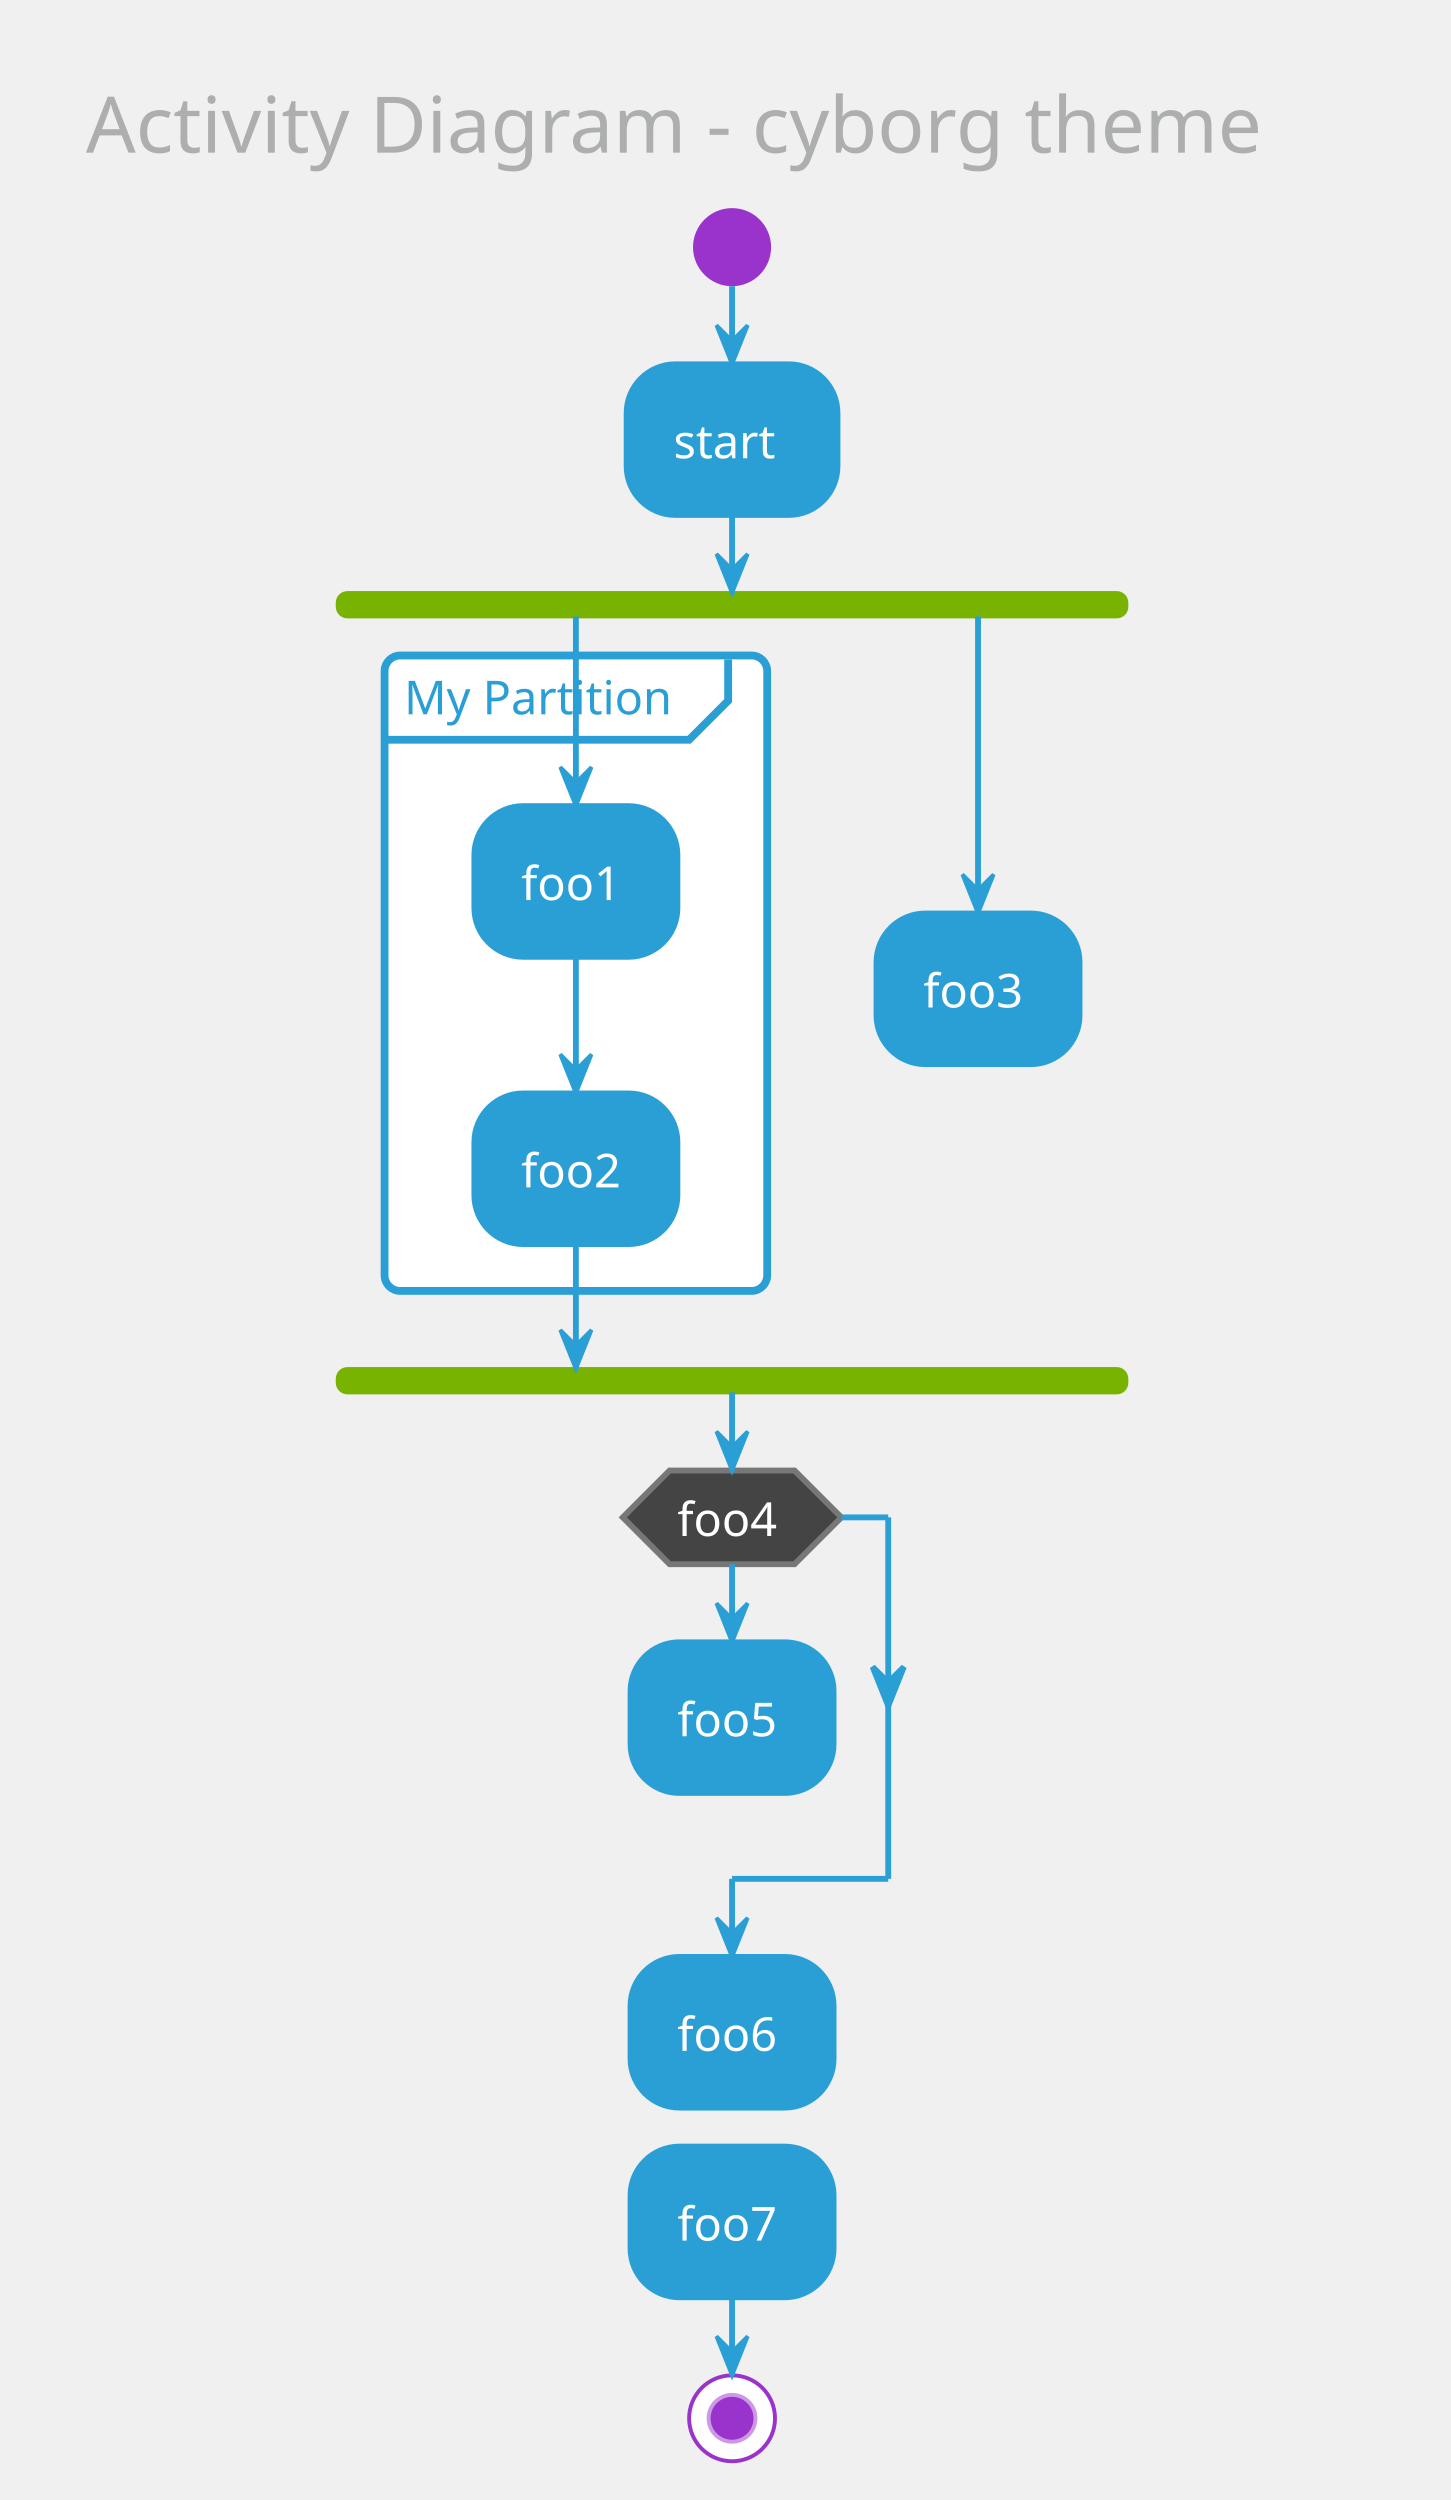
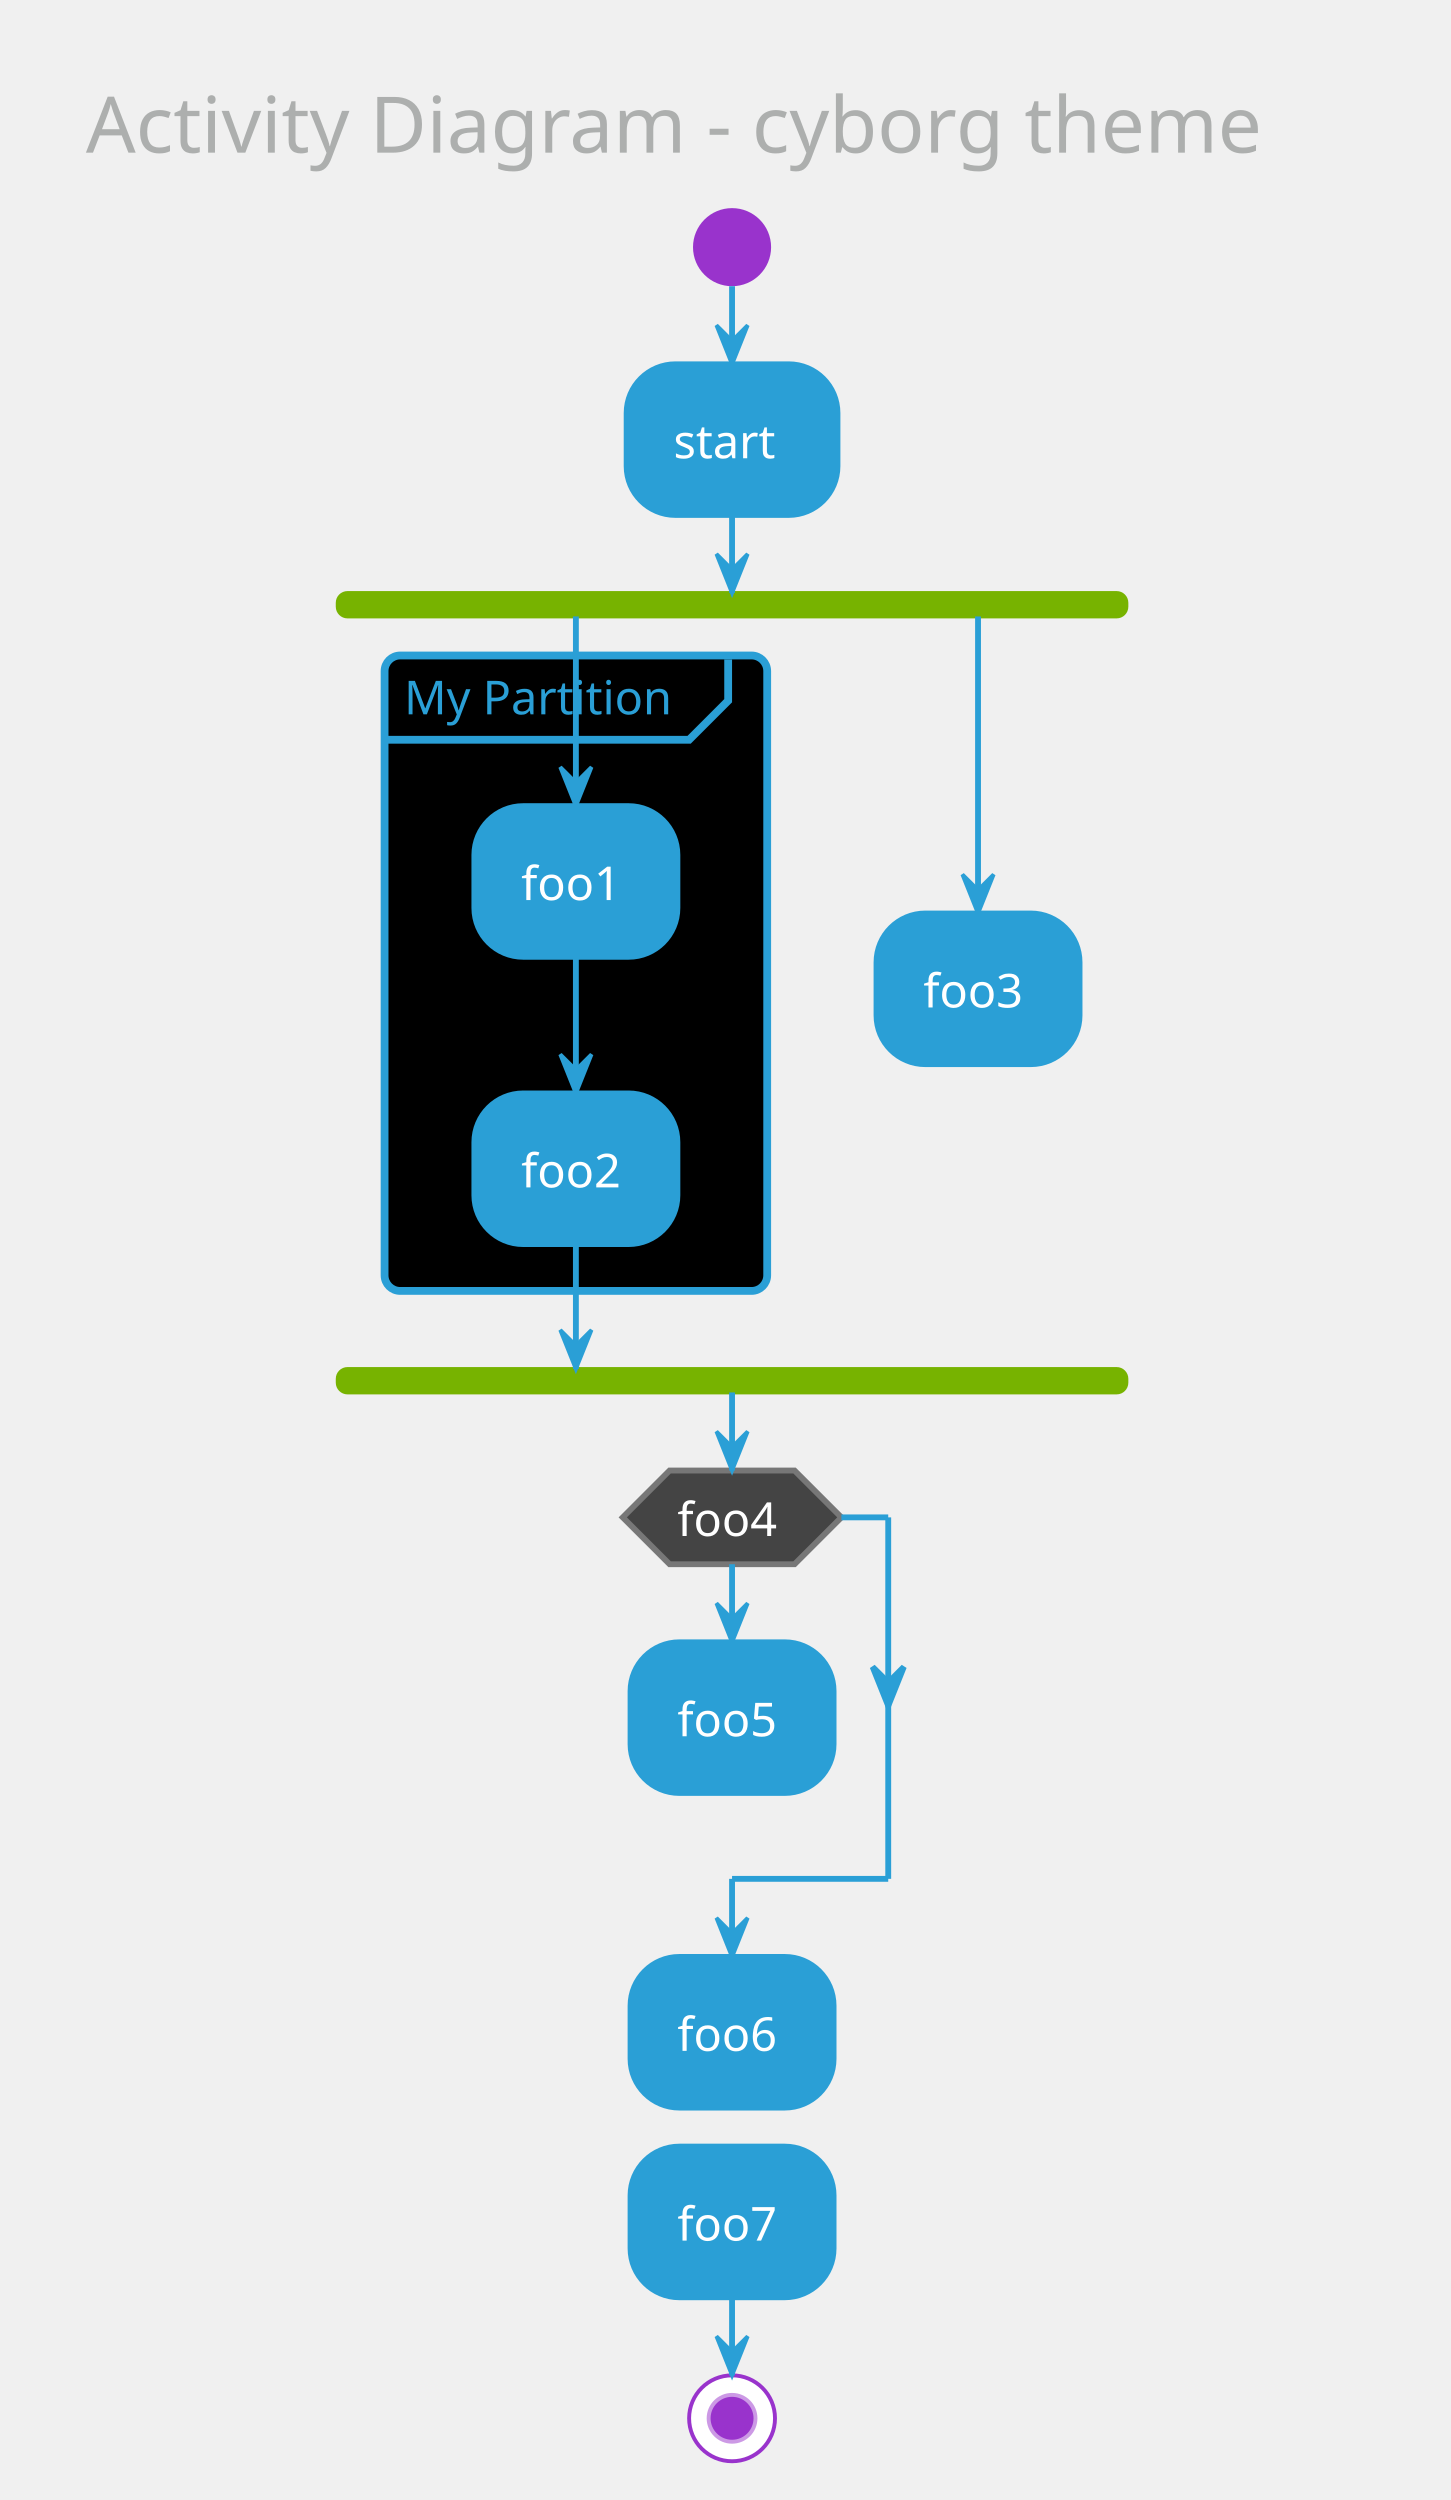
- <svg xmlns="http://www.w3.org/2000/svg" contentScriptType="application/ecmascript" contentStyleType="text/css" height="667.708px" preserveAspectRatio="none" style="width:387px;height:667px;" version="1.1" viewBox="0 0 387 667" width="387.5px" zoomAndPan="magnify">
+ <svg xmlns="http://www.w3.org/2000/svg" contentScriptType="application/ecmascript" contentStyleType="text/css" height="667.708px" preserveAspectRatio="none" style="width:387px;height:667px;background:#000000;" version="1.1" viewBox="0 0 387 667" width="387.5px" zoomAndPan="magnify">
  <defs />
  <g>
    <rect fill="none" height="39.903" rx="4.167" ry="4.167" style="stroke: none; stroke-width: 1.042;" width="363.542" x="12.5" y="12.5" />
    <text fill="#ADAFAE" font-family="Verdana" font-size="20.833" lengthAdjust="spacingAndGlyphs" textLength="342.708" x="22.917" y="40.737">Activity Diagram - cyborg theme</text>
    <ellipse cx="195.312" cy="65.944" fill="#9933CC" rx="10.417" ry="10.417" style="stroke: none; stroke-width: 1.042;" />
    <rect fill="#2A9FD6" height="40.192" rx="13.021" ry="13.021" style="stroke: #2A9FD6; stroke-width: 1.562;" width="56.25" x="167.188" y="97.194" />
    <text fill="#FFFFFF" font-family="Verdana" font-size="12.5" lengthAdjust="spacingAndGlyphs" textLength="31.25" x="179.688" y="122.262">start</text>
    <rect fill="#77B300" height="6.25" rx="2.604" ry="2.604" style="stroke: #77B300; stroke-width: 1.042;" width="210.417" x="90.104" y="158.219" />
-     <rect fill="#FFFFFF" height="169.533" rx="4.167" ry="4.167" style="stroke: #2A9FD6; stroke-width: 2.083;" width="102.083" x="102.604" y="174.886" />
+     <rect fill="#000000" height="169.533" rx="4.167" ry="4.167" style="stroke: #2A9FD6; stroke-width: 2.083;" width="102.083" x="102.604" y="174.886" />
    <path d="M194.271,175.928 L194.271,186.953 L183.854,197.369 L102.604,197.369 " fill="none" style="stroke: #2A9FD6; stroke-width: 2.083;" />
    <text fill="#2A9FD6" font-family="Verdana" font-size="12.5" lengthAdjust="spacingAndGlyphs" textLength="77.083" x="107.812" y="190.578">My Partition</text>
    <rect fill="#2A9FD6" height="40.192" rx="13.021" ry="13.021" style="stroke: #2A9FD6; stroke-width: 1.562;" width="54.167" x="126.562" y="215.078" />
    <text fill="#FFFFFF" font-family="Verdana" font-size="12.5" lengthAdjust="spacingAndGlyphs" textLength="29.167" x="139.062" y="240.145">foo1</text>
    <rect fill="#2A9FD6" height="40.192" rx="13.021" ry="13.021" style="stroke: #2A9FD6; stroke-width: 1.562;" width="54.167" x="126.562" y="291.728" />
    <text fill="#FFFFFF" font-family="Verdana" font-size="12.5" lengthAdjust="spacingAndGlyphs" textLength="29.167" x="139.062" y="316.795">foo2</text>
    <rect fill="#2A9FD6" height="40.192" rx="13.021" ry="13.021" style="stroke: #2A9FD6; stroke-width: 1.562;" width="54.167" x="233.854" y="243.724" />
    <text fill="#FFFFFF" font-family="Verdana" font-size="12.5" lengthAdjust="spacingAndGlyphs" textLength="29.167" x="246.354" y="268.791">foo3</text>
    <rect fill="#77B300" height="6.25" rx="2.604" ry="2.604" style="stroke: #77B300; stroke-width: 1.042;" width="210.417" x="90.104" y="365.253" />
    <rect fill="#2A9FD6" height="40.192" rx="13.021" ry="13.021" style="stroke: #2A9FD6; stroke-width: 1.562;" width="54.167" x="168.229" y="438.169" />
    <text fill="#FFFFFF" font-family="Verdana" font-size="12.5" lengthAdjust="spacingAndGlyphs" textLength="29.167" x="180.729" y="463.236">foo5</text>
    <polygon fill="#444444" points="178.646,392.336,211.979,392.336,224.479,404.836,211.979,417.336,178.646,417.336,166.146,404.836,178.646,392.336" style="stroke: #777777; stroke-width: 1.562;" />
    <text fill="#FFFFFF" font-family="Verdana" font-size="12.5" lengthAdjust="spacingAndGlyphs" textLength="29.167" x="180.729" y="409.807">foo4</text>
    <rect fill="#2A9FD6" height="40.192" rx="13.021" ry="13.021" style="stroke: #2A9FD6; stroke-width: 1.562;" width="54.167" x="168.229" y="522.111" />
    <text fill="#FFFFFF" font-family="Verdana" font-size="12.5" lengthAdjust="spacingAndGlyphs" textLength="29.167" x="180.729" y="547.178">foo6</text>
    <rect fill="#2A9FD6" height="40.192" rx="13.021" ry="13.021" style="stroke: #2A9FD6; stroke-width: 1.562;" width="54.167" x="168.229" y="572.719" />
    <text fill="#FFFFFF" font-family="Verdana" font-size="12.5" lengthAdjust="spacingAndGlyphs" textLength="29.167" x="180.729" y="597.787">foo7</text>
    <ellipse cx="195.312" cy="645.203" fill="#FFFFFF" rx="11.458" ry="11.458" style="stroke: #9933CC; stroke-width: 1.042;" />
    <ellipse cx="195.312" cy="645.203" fill="#9933CC" rx="6.25" ry="6.25" style="stroke: #CC99E5; stroke-width: 1.042;" />
    <line style="stroke: #2A9FD6; stroke-width: 1.562;" x1="195.312" x2="195.312" y1="76.361" y2="97.194" />
    <polygon fill="#2A9FD6" points="191.146,86.778,195.312,97.194,199.479,86.778,195.312,90.944" style="stroke: #2A9FD6; stroke-width: 1.042;" />
    <line style="stroke: #2A9FD6; stroke-width: 1.562;" x1="153.646" x2="153.646" y1="255.269" y2="291.728" />
    <polygon fill="#2A9FD6" points="149.479,281.311,153.646,291.728,157.812,281.311,153.646,285.478" style="stroke: #2A9FD6; stroke-width: 1.042;" />
    <line style="stroke: #2A9FD6; stroke-width: 1.562;" x1="153.646" x2="153.646" y1="164.469" y2="215.078" />
    <polygon fill="#2A9FD6" points="149.479,204.661,153.646,215.078,157.812,204.661,153.646,208.828" style="stroke: #2A9FD6; stroke-width: 1.042;" />
    <line style="stroke: #2A9FD6; stroke-width: 1.562;" x1="260.938" x2="260.938" y1="164.469" y2="243.724" />
    <polygon fill="#2A9FD6" points="256.771,233.307,260.938,243.724,265.104,233.307,260.938,237.474" style="stroke: #2A9FD6; stroke-width: 1.042;" />
    <line style="stroke: #2A9FD6; stroke-width: 1.562;" x1="153.646" x2="153.646" y1="331.919" y2="365.253" />
    <polygon fill="#2A9FD6" points="149.479,354.836,153.646,365.253,157.812,354.836,153.646,359.003" style="stroke: #2A9FD6; stroke-width: 1.042;" />
    <line style="stroke: #2A9FD6; stroke-width: 1.562;" x1="195.312" x2="195.312" y1="137.386" y2="158.219" />
    <polygon fill="#2A9FD6" points="191.146,147.803,195.312,158.219,199.479,147.803,195.312,151.969" style="stroke: #2A9FD6; stroke-width: 1.042;" />
    <line style="stroke: #2A9FD6; stroke-width: 1.562;" x1="195.312" x2="195.312" y1="417.336" y2="438.169" />
    <polygon fill="#2A9FD6" points="191.146,427.753,195.312,438.169,199.479,427.753,195.312,431.919" style="stroke: #2A9FD6; stroke-width: 1.042;" />
    <line style="stroke: #2A9FD6; stroke-width: 1.562;" x1="224.479" x2="236.979" y1="404.836" y2="404.836" />
    <polygon fill="#2A9FD6" points="232.812,444.724,236.979,455.14,241.146,444.724,236.979,448.89" style="stroke: #2A9FD6; stroke-width: 1.562;" />
    <line style="stroke: #2A9FD6; stroke-width: 1.562;" x1="236.979" x2="236.979" y1="404.836" y2="501.278" />
    <line style="stroke: #2A9FD6; stroke-width: 1.562;" x1="236.979" x2="195.312" y1="501.278" y2="501.278" />
    <line style="stroke: #2A9FD6; stroke-width: 1.562;" x1="195.312" x2="195.312" y1="501.278" y2="522.111" />
    <polygon fill="#2A9FD6" points="191.146,511.694,195.312,522.111,199.479,511.694,195.312,515.861" style="stroke: #2A9FD6; stroke-width: 1.042;" />
    <line style="stroke: #2A9FD6; stroke-width: 1.562;" x1="195.312" x2="195.312" y1="371.503" y2="392.336" />
    <polygon fill="#2A9FD6" points="191.146,381.919,195.312,392.336,199.479,381.919,195.312,386.086" style="stroke: #2A9FD6; stroke-width: 1.042;" />
    <line style="stroke: #2A9FD6; stroke-width: 1.562;" x1="195.312" x2="195.312" y1="612.911" y2="633.744" />
    <polygon fill="#2A9FD6" points="191.146,623.328,195.312,633.744,199.479,623.328,195.312,627.494" style="stroke: #2A9FD6; stroke-width: 1.042;" />
  </g>
</svg>
